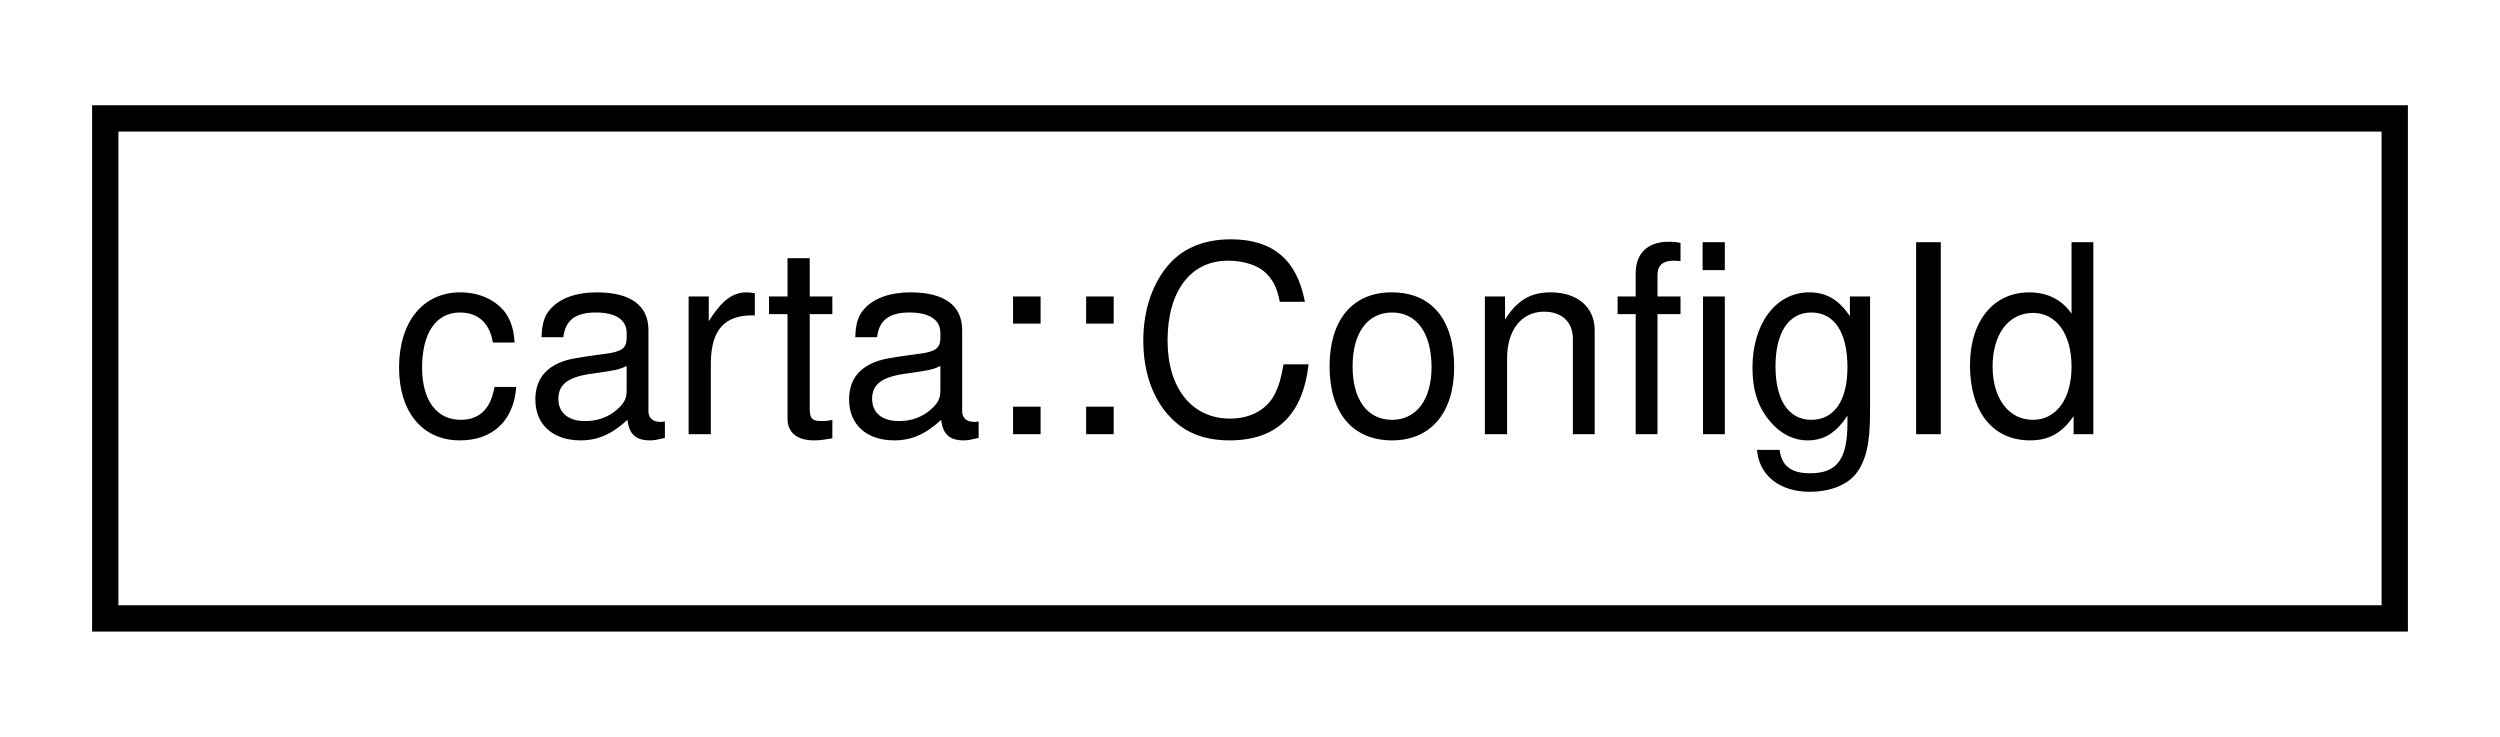
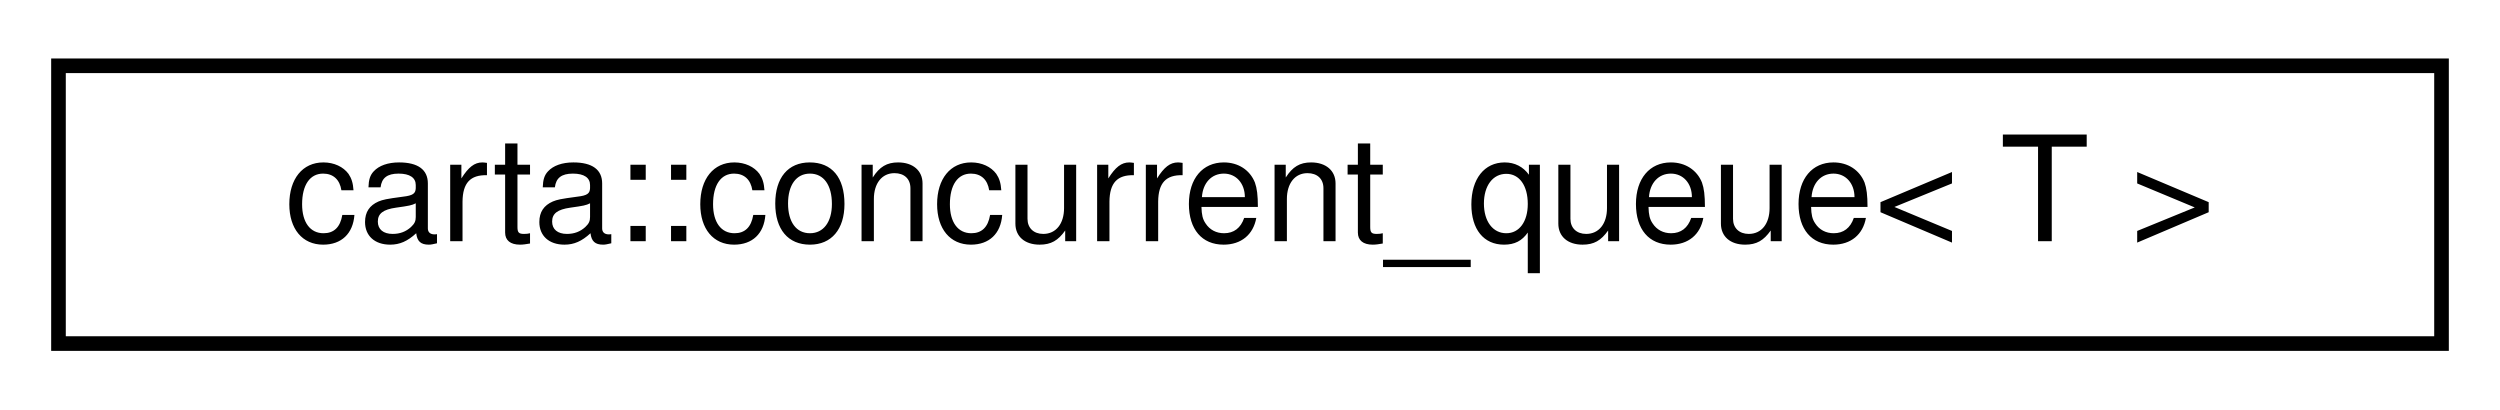
- <svg xmlns="http://www.w3.org/2000/svg" xmlns:xlink="http://www.w3.org/1999/xlink" width="95pt" height="28pt" viewBox="0.00 0.00 95.00 28.00">
+ <svg xmlns="http://www.w3.org/2000/svg" xmlns:xlink="http://www.w3.org/1999/xlink" width="171pt" height="28pt" viewBox="0.00 0.00 171.00 28.00">
  <g id="graph0" class="graph" transform="scale(1 1) rotate(0) translate(4 24)">
    <g id="node1" class="node">
      <g id="a_node1">
-         <a xlink:href="structcarta_1_1ConfigId.html" target="_top" xlink:title=" ">
-           <polygon fill="none" stroke="black" points="0,-0.5 0,-19.5 87,-19.5 87,-0.5 0,-0.5" />
-           <text text-anchor="middle" x="43.5" y="-7.5" font-family="Helvetica,sans-Serif" font-size="10.00">carta::ConfigId</text>
+         <a xlink:href="classcarta_1_1concurrent__queue.html" target="_top" xlink:title=" ">
+           <polygon fill="none" stroke="black" points="0,-0.5 0,-19.5 163,-19.5 163,-0.5 0,-0.5" />
+           <text text-anchor="middle" x="81.5" y="-7.5" font-family="Helvetica,sans-Serif" font-size="10.00">carta::concurrent_queue&lt; T &gt;</text>
        </a>
      </g>
    </g>
  </g>
</svg>
